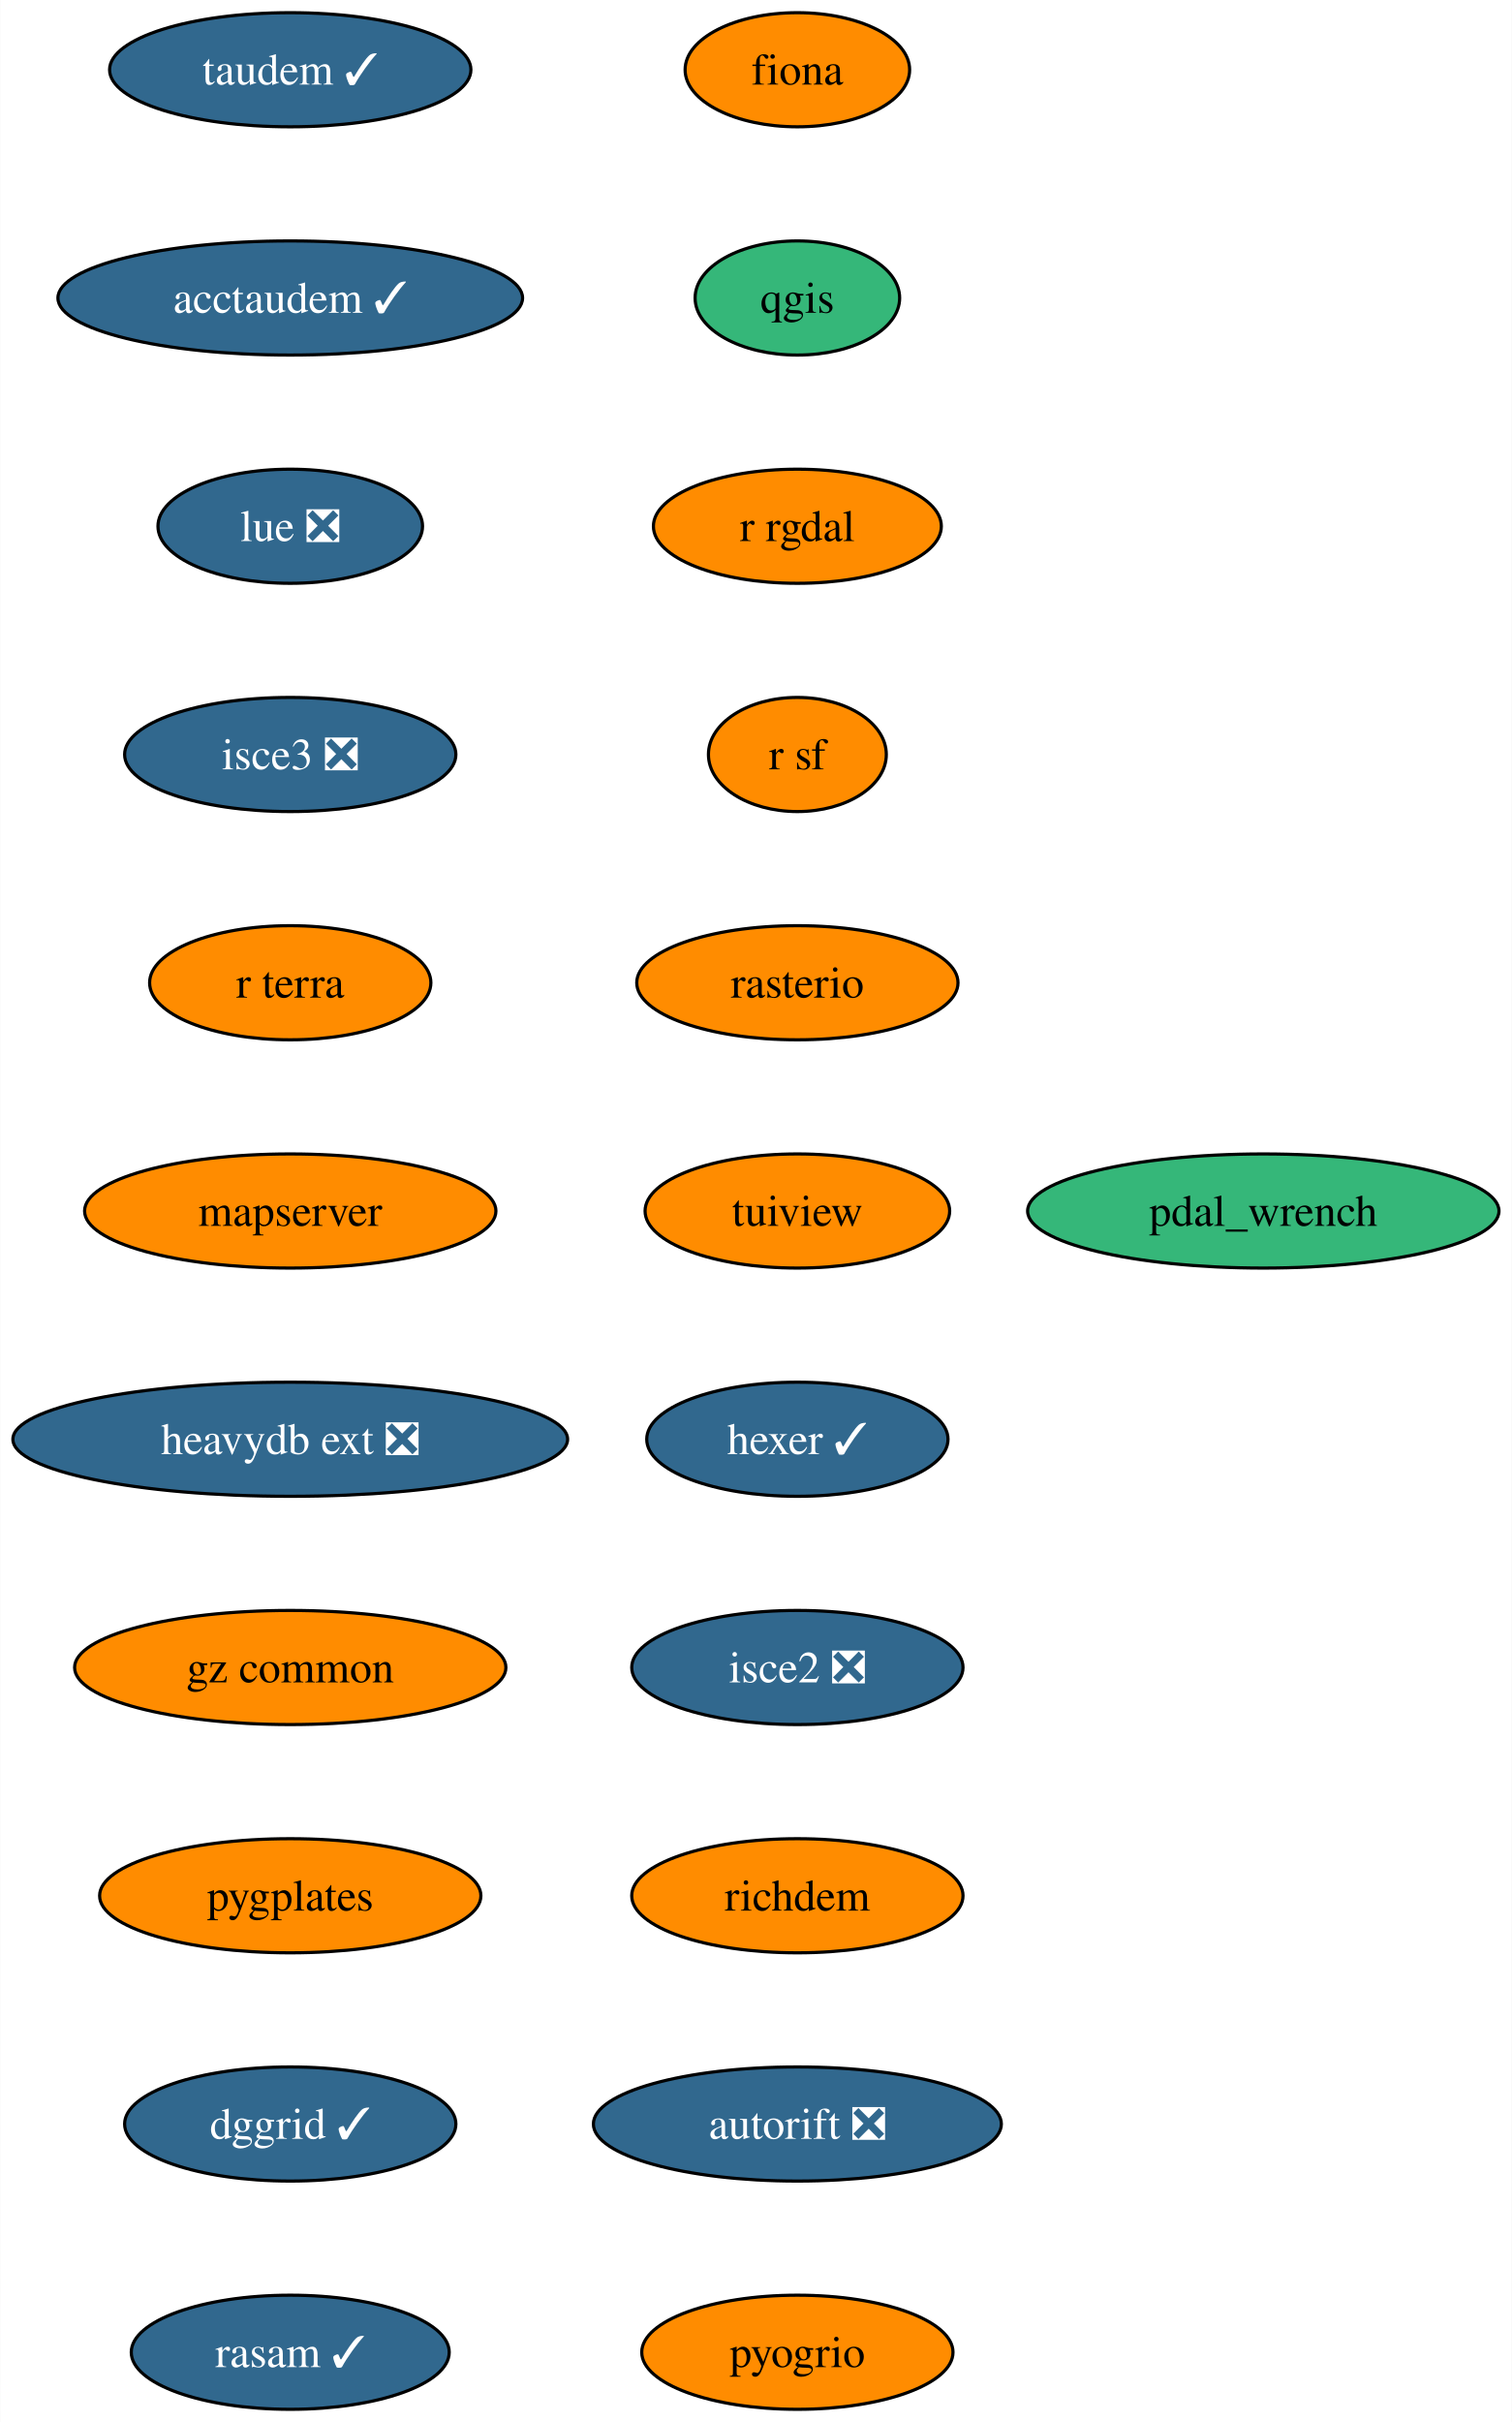
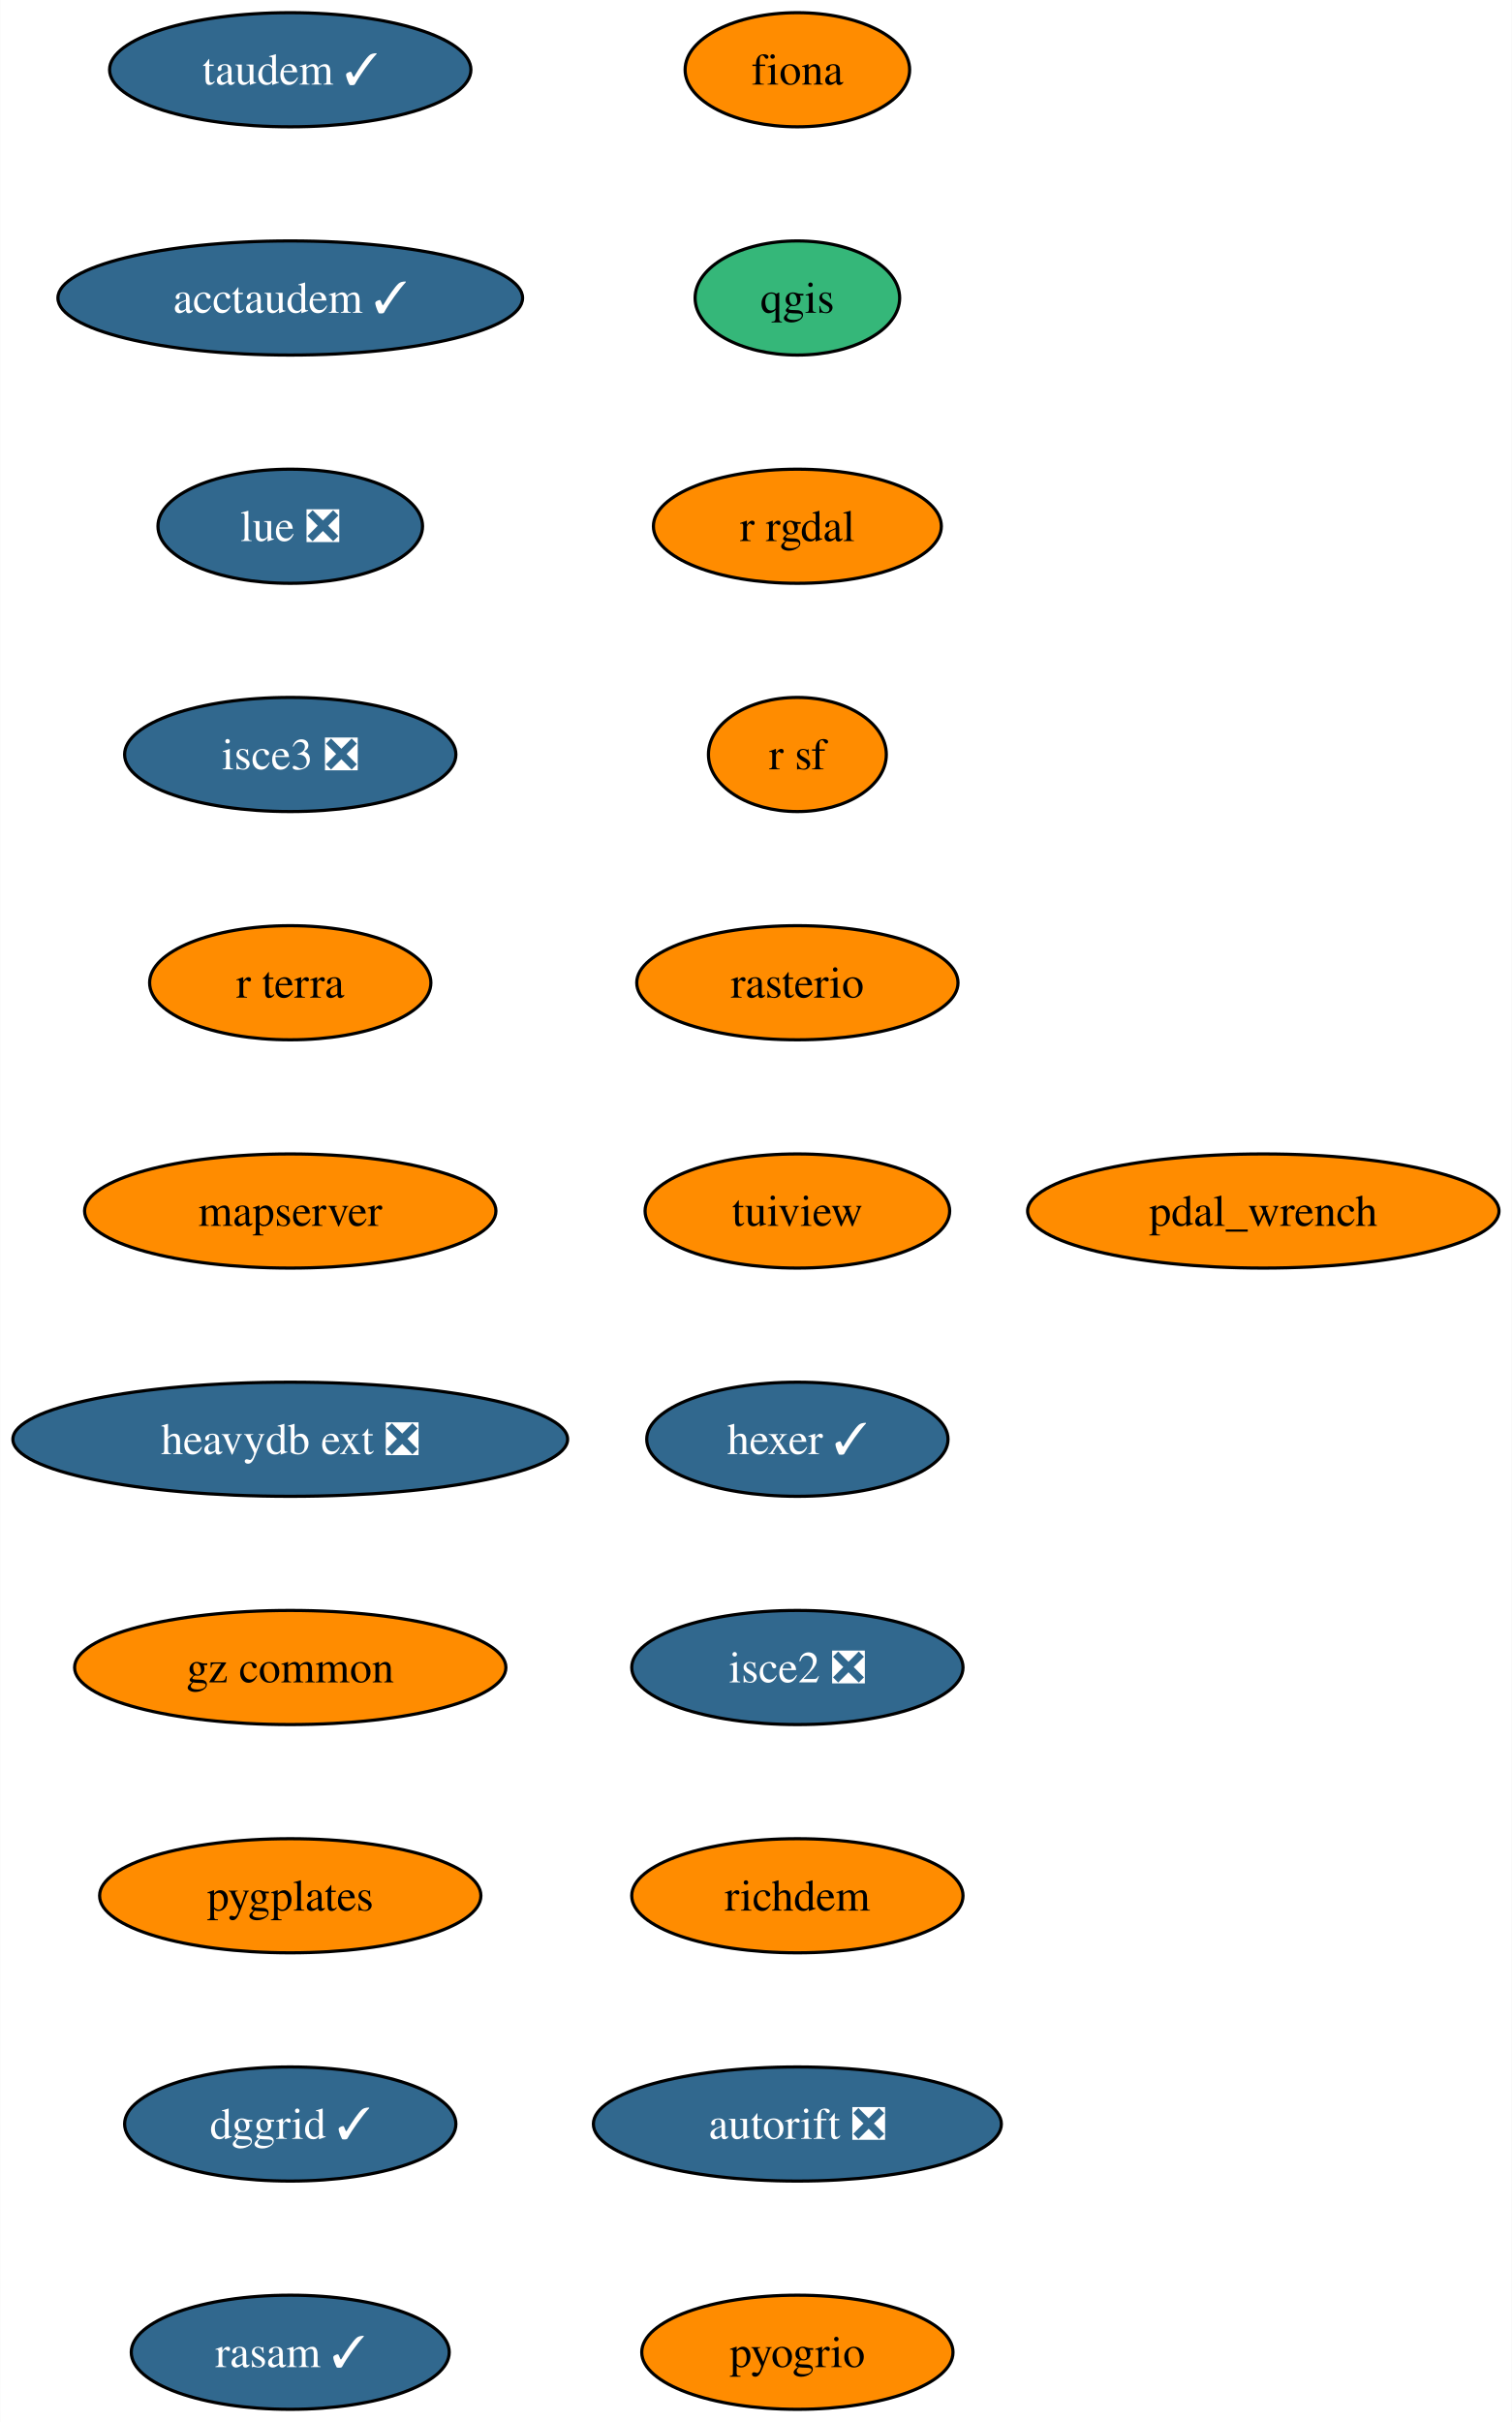
<svg xmlns="http://www.w3.org/2000/svg" xmlns:xlink="http://www.w3.org/1999/xlink" width="477pt" height="764pt" viewBox="0.00 0.00 476.87 764.00">
  <g id="graph0" class="graph" transform="scale(1 1) rotate(0) translate(4 760)">
    <polygon fill="white" stroke="none" points="-4,4 -4,-760 472.87,-760 472.87,4 -4,4" />
    <g id="node1" class="node">
      <g id="a_node1">
        <a xlink:href="https://github.com/conda-forge/fiona-feedstock" xlink:title="fiona">
          <ellipse fill="#ff8c00" stroke="black" cx="247.51" cy="-738" rx="35.42" ry="18" />
          <text text-anchor="middle" x="247.51" y="-733.33" font-family="Times,serif" font-size="14.00">fiona</text>
        </a>
      </g>
    </g>
    <g id="node2" class="node">
      <g id="a_node2">
        <a xlink:href="https://github.com/conda-forge/qgis-feedstock" xlink:title="qgis">
          <ellipse fill="#35b779" stroke="black" cx="247.51" cy="-666" rx="32.27" ry="18" />
          <text text-anchor="middle" x="247.51" y="-661.33" font-family="Times,serif" font-size="14.00">qgis</text>
        </a>
      </g>
    </g>
    <g id="node3" class="node">
      <g id="a_node3">
        <a xlink:href="https://github.com/conda-forge/r-rgdal-feedstock" xlink:title="r rgdal">
          <ellipse fill="#ff8c00" stroke="black" cx="247.51" cy="-594" rx="45.42" ry="18" />
          <text text-anchor="middle" x="247.51" y="-589.33" font-family="Times,serif" font-size="14.00">r rgdal</text>
        </a>
      </g>
    </g>
    <g id="node4" class="node">
      <g id="a_node4">
        <a xlink:href="https://github.com/conda-forge/r-sf-feedstock" xlink:title="r sf">
          <ellipse fill="#ff8c00" stroke="black" cx="247.51" cy="-522" rx="28.06" ry="18" />
          <text text-anchor="middle" x="247.51" y="-517.33" font-family="Times,serif" font-size="14.00">r sf</text>
        </a>
      </g>
    </g>
    <g id="node5" class="node">
      <g id="a_node5">
        <a xlink:href="https://github.com/conda-forge/rasterio-feedstock" xlink:title="rasterio">
          <ellipse fill="#ff8c00" stroke="black" cx="247.51" cy="-450" rx="50.68" ry="18" />
          <text text-anchor="middle" x="247.51" y="-445.32" font-family="Times,serif" font-size="14.00">rasterio</text>
        </a>
      </g>
    </g>
    <g id="node6" class="node">
      <g id="a_node6">
        <a xlink:href="https://github.com/conda-forge/tuiview-feedstock" xlink:title="tuiview">
          <ellipse fill="#ff8c00" stroke="black" cx="247.51" cy="-378" rx="48.05" ry="18" />
          <text text-anchor="middle" x="247.51" y="-373.32" font-family="Times,serif" font-size="14.00">tuiview</text>
        </a>
      </g>
    </g>
    <g id="node7" class="node">
      <g id="a_node7">
        <a xlink:href="https://github.com/conda-forge/hexer-feedstock/pull/14" xlink:title="hexer ✓">
          <ellipse fill="#31688e" stroke="black" cx="247.51" cy="-306" rx="47.53" ry="18" />
          <text text-anchor="middle" x="247.51" y="-301.32" font-family="Times,serif" font-size="14.00" fill="white">hexer ✓</text>
        </a>
      </g>
    </g>
    <g id="node8" class="node">
      <g id="a_node8">
        <a xlink:href="https://github.com/conda-forge/isce2-feedstock/pull/68" xlink:title="isce2 ❎">
          <ellipse fill="#31688e" stroke="black" cx="247.51" cy="-234" rx="52.26" ry="18" />
          <text text-anchor="middle" x="247.51" y="-229.32" font-family="Times,serif" font-size="14.00" fill="white">isce2 ❎</text>
        </a>
      </g>
    </g>
    <g id="node9" class="node">
      <g id="a_node9">
        <a xlink:href="https://github.com/conda-forge/richdem-feedstock" xlink:title="richdem">
          <ellipse fill="#ff8c00" stroke="black" cx="247.51" cy="-162" rx="52.26" ry="18" />
          <text text-anchor="middle" x="247.51" y="-157.32" font-family="Times,serif" font-size="14.00">richdem</text>
        </a>
      </g>
    </g>
    <g id="node10" class="node">
      <g id="a_node10">
        <a xlink:href="https://github.com/conda-forge/autorift-feedstock/pull/49" xlink:title="autorift ❎">
          <ellipse fill="#31688e" stroke="black" cx="247.51" cy="-90" rx="64.36" ry="18" />
          <text text-anchor="middle" x="247.51" y="-85.33" font-family="Times,serif" font-size="14.00" fill="white">autorift ❎</text>
        </a>
      </g>
    </g>
    <g id="node11" class="node">
      <g id="a_node11">
        <a xlink:href="https://github.com/conda-forge/pyogrio-feedstock" xlink:title="pyogrio">
          <ellipse fill="#ff8c00" stroke="black" cx="247.51" cy="-18" rx="49.1" ry="18" />
          <text text-anchor="middle" x="247.51" y="-13.32" font-family="Times,serif" font-size="14.00">pyogrio</text>
        </a>
      </g>
    </g>
    <g id="node12" class="node">
      <g id="a_node12">
        <a xlink:href="https://github.com/conda-forge/taudem-feedstock/pull/18" xlink:title="taudem ✓">
          <ellipse fill="#31688e" stroke="black" cx="87.51" cy="-738" rx="57" ry="18" />
          <text text-anchor="middle" x="87.51" y="-733.33" font-family="Times,serif" font-size="14.00" fill="white">taudem ✓</text>
        </a>
      </g>
    </g>
    <g id="node13" class="node">
      <g id="a_node13">
        <a xlink:href="https://github.com/conda-forge/acctaudem-feedstock/pull/13" xlink:title="acctaudem ✓">
          <ellipse fill="#31688e" stroke="black" cx="87.51" cy="-666" rx="73.3" ry="18" />
          <text text-anchor="middle" x="87.51" y="-661.33" font-family="Times,serif" font-size="14.00" fill="white">acctaudem ✓</text>
        </a>
      </g>
    </g>
    <g id="node14" class="node">
      <g id="a_node14">
        <a xlink:href="https://github.com/conda-forge/lue-feedstock/pull/47" xlink:title="lue ❎">
          <ellipse fill="#31688e" stroke="black" cx="87.51" cy="-594" rx="41.74" ry="18" />
          <text text-anchor="middle" x="87.51" y="-589.33" font-family="Times,serif" font-size="14.00" fill="white">lue ❎</text>
        </a>
      </g>
    </g>
    <g id="node15" class="node">
      <g id="a_node15">
        <a xlink:href="https://github.com/conda-forge/isce3-feedstock/pull/61" xlink:title="isce3 ❎">
          <ellipse fill="#31688e" stroke="black" cx="87.51" cy="-522" rx="52.26" ry="18" />
          <text text-anchor="middle" x="87.51" y="-517.33" font-family="Times,serif" font-size="14.00" fill="white">isce3 ❎</text>
        </a>
      </g>
    </g>
    <g id="node16" class="node">
      <g id="a_node16">
        <a xlink:href="https://github.com/conda-forge/r-terra-feedstock" xlink:title="r terra">
          <ellipse fill="#ff8c00" stroke="black" cx="87.51" cy="-450" rx="44.37" ry="18" />
          <text text-anchor="middle" x="87.51" y="-445.32" font-family="Times,serif" font-size="14.00">r terra</text>
        </a>
      </g>
    </g>
    <g id="node17" class="node">
      <g id="a_node17">
        <a xlink:href="https://github.com/conda-forge/mapserver-feedstock" xlink:title="mapserver">
          <ellipse fill="#ff8c00" stroke="black" cx="87.51" cy="-378" rx="64.89" ry="18" />
          <text text-anchor="middle" x="87.51" y="-373.32" font-family="Times,serif" font-size="14.00">mapserver</text>
        </a>
      </g>
    </g>
    <g id="node18" class="node">
      <g id="a_node18">
        <a xlink:href="https://github.com/conda-forge/heavydb-ext-feedstock/pull/72" xlink:title="heavydb ext ❎">
          <ellipse fill="#31688e" stroke="black" cx="87.51" cy="-306" rx="87.51" ry="18" />
          <text text-anchor="middle" x="87.51" y="-301.32" font-family="Times,serif" font-size="14.00" fill="white">heavydb ext ❎</text>
        </a>
      </g>
    </g>
    <g id="node19" class="node">
      <g id="a_node19">
        <a xlink:href="https://github.com/conda-forge/gz-common-feedstock" xlink:title="gz common">
          <ellipse fill="#ff8c00" stroke="black" cx="87.51" cy="-234" rx="68.04" ry="18" />
          <text text-anchor="middle" x="87.51" y="-229.32" font-family="Times,serif" font-size="14.00">gz common</text>
        </a>
      </g>
    </g>
    <g id="node20" class="node">
      <g id="a_node20">
        <a xlink:href="https://github.com/conda-forge/pygplates-feedstock" xlink:title="pygplates">
          <ellipse fill="#ff8c00" stroke="black" cx="87.51" cy="-162" rx="60.15" ry="18" />
          <text text-anchor="middle" x="87.51" y="-157.32" font-family="Times,serif" font-size="14.00">pygplates</text>
        </a>
      </g>
    </g>
    <g id="node21" class="node">
      <g id="a_node21">
        <a xlink:href="https://github.com/conda-forge/dggrid-feedstock/pull/5" xlink:title="dggrid ✓">
          <ellipse fill="#31688e" stroke="black" cx="87.51" cy="-90" rx="52.26" ry="18" />
          <text text-anchor="middle" x="87.51" y="-85.33" font-family="Times,serif" font-size="14.00" fill="white">dggrid ✓</text>
        </a>
      </g>
    </g>
    <g id="node22" class="node">
      <g id="a_node22">
        <a xlink:href="https://github.com/conda-forge/rasam-feedstock/pull/2" xlink:title="rasam ✓">
          <ellipse fill="#31688e" stroke="black" cx="87.51" cy="-18" rx="50.16" ry="18" />
          <text text-anchor="middle" x="87.51" y="-13.32" font-family="Times,serif" font-size="14.00" fill="white">rasam ✓</text>
        </a>
      </g>
    </g>
    <g id="node23" class="node">
      <g id="a_node23">
        <a xlink:href="https://github.com/conda-forge/pdal_wrench-feedstock" xlink:title="pdal_wrench">
-           <ellipse fill="#35b779" stroke="black" cx="394.51" cy="-378" rx="74.36" ry="18" />
+           <ellipse fill="#ff8c00" stroke="black" cx="394.51" cy="-378" rx="74.36" ry="18" />
          <text text-anchor="middle" x="394.51" y="-373.32" font-family="Times,serif" font-size="14.00">pdal_wrench</text>
        </a>
      </g>
    </g>
  </g>
</svg>
